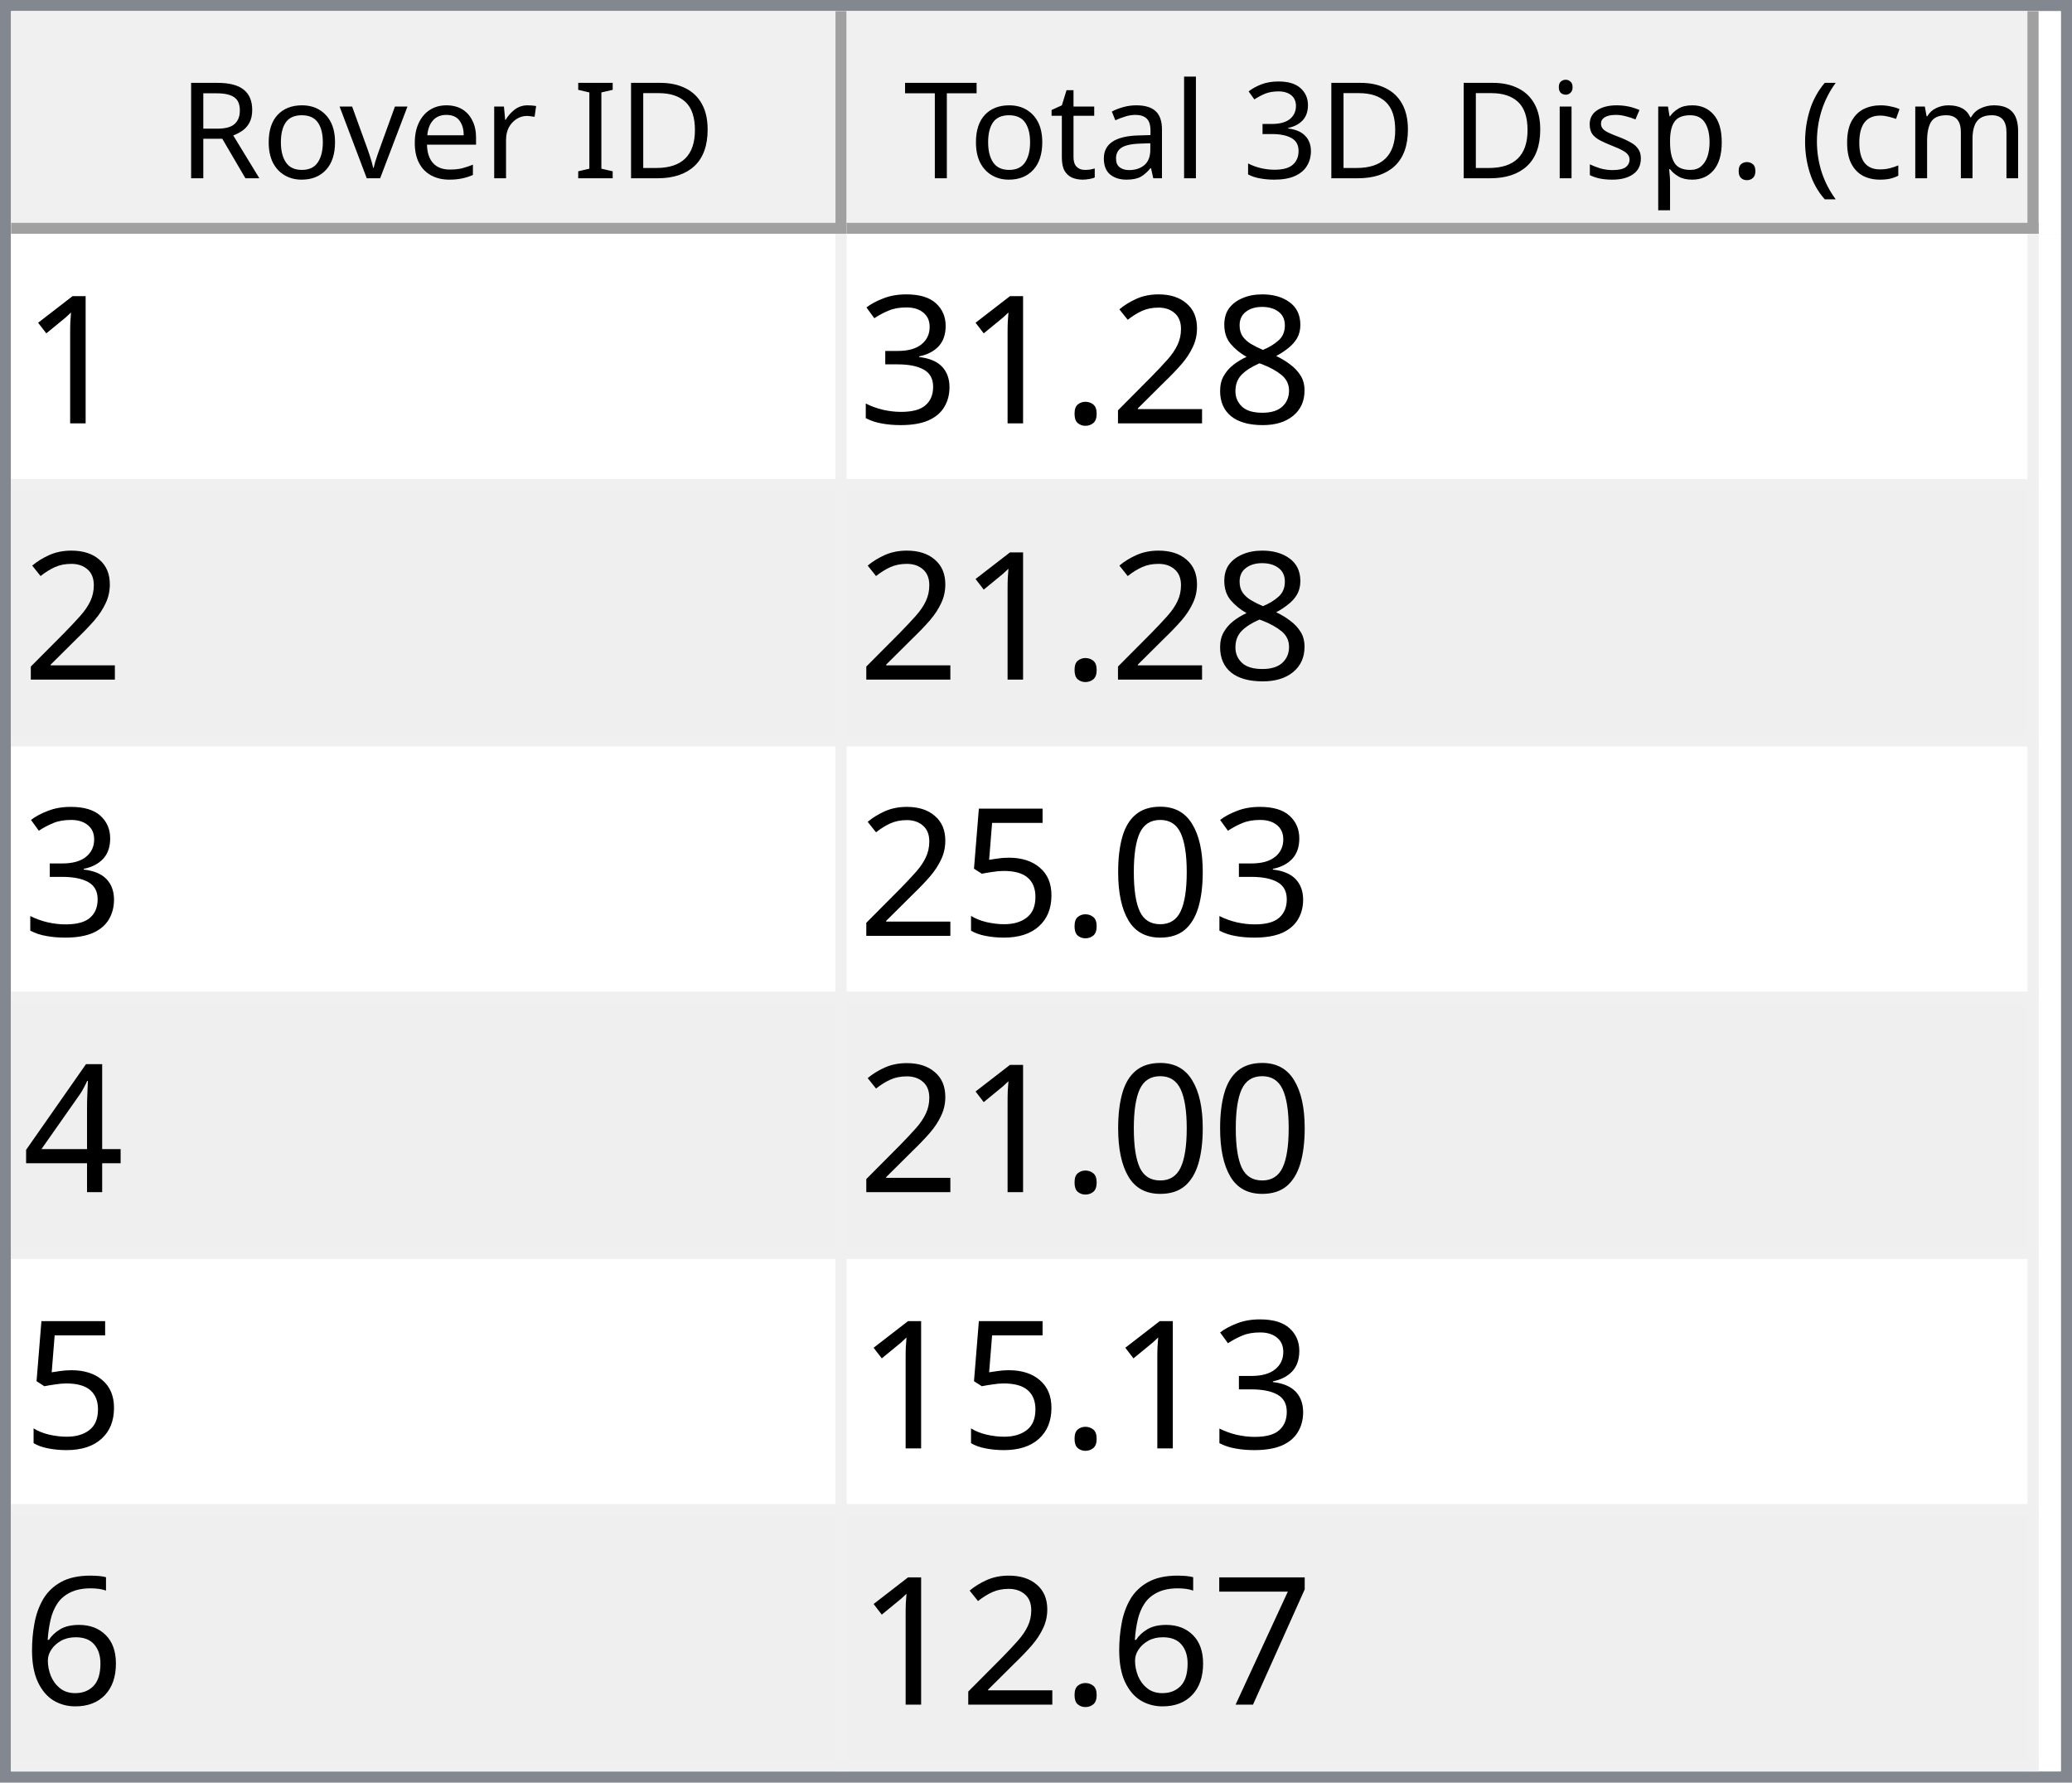
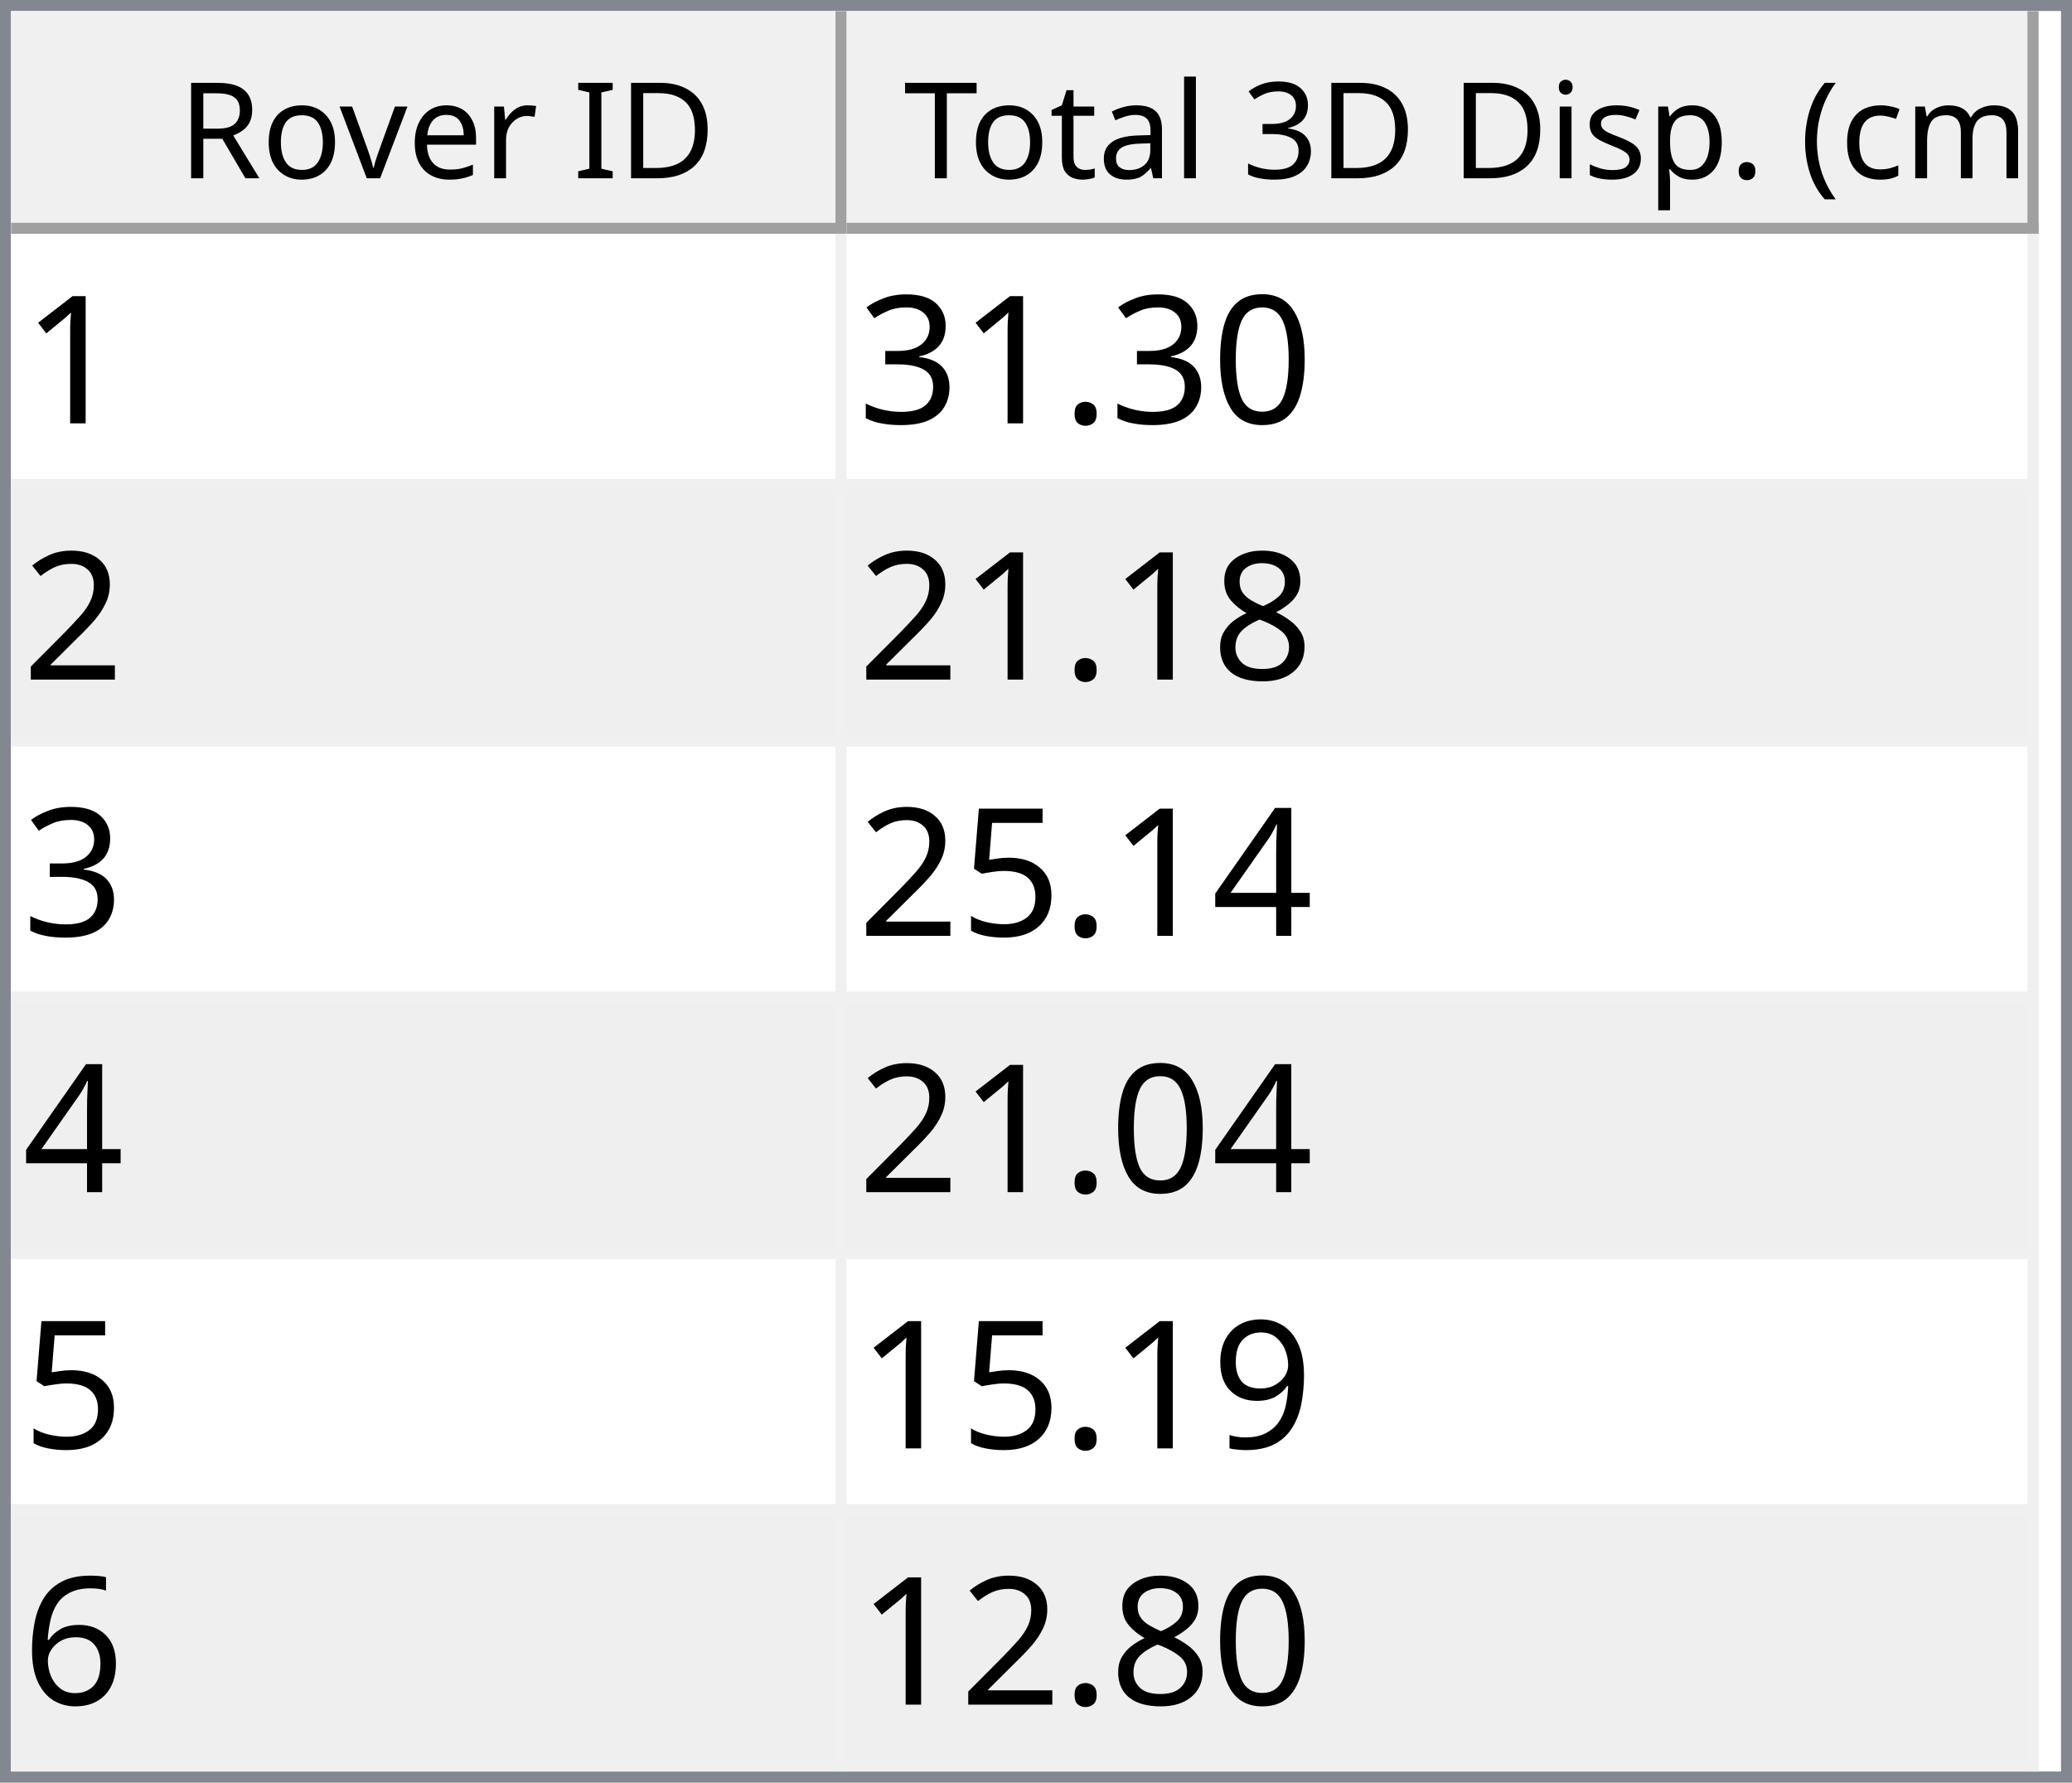
<svg xmlns="http://www.w3.org/2000/svg" style="fill-opacity:1; color-rendering:auto; color-interpolation:auto; text-rendering:auto; stroke:black; stroke-linecap:square; stroke-miterlimit:10; shape-rendering:auto; stroke-opacity:1; fill:black; stroke-dasharray:none; font-weight:normal; stroke-width:1; font-family:'Dialog'; font-style:normal; stroke-linejoin:miter; font-size:12px; stroke-dashoffset:0; image-rendering:auto;" width="186" height="160">
  <defs id="genericDefs" />
  <g>
    <defs id="defs1">
      <clipPath clipPathUnits="userSpaceOnUse" id="clipPath1">
        <path d="M0 0 L186 0 L186 160 L0 160 L0 0 Z" />
      </clipPath>
      <clipPath clipPathUnits="userSpaceOnUse" id="clipPath2">
        <path d="M0 0 L0 160 L186 160 L186 0 Z" />
      </clipPath>
      <clipPath clipPathUnits="userSpaceOnUse" id="clipPath3">
        <path d="M0 0 L0 20 L184 20 L184 0 Z" />
      </clipPath>
      <clipPath clipPathUnits="userSpaceOnUse" id="clipPath4">
        <path d="M0 0 L0 20 L75 20 L75 0 Z" />
      </clipPath>
      <clipPath clipPathUnits="userSpaceOnUse" id="clipPath5">
        <path d="M1 1 L1 19 L74 19 L74 1 Z" />
      </clipPath>
      <clipPath clipPathUnits="userSpaceOnUse" id="clipPath6">
        <path d="M0 0 L0 18 L73 18 L73 0 Z" />
      </clipPath>
      <clipPath clipPathUnits="userSpaceOnUse" id="clipPath7">
        <path d="M-0.5 -0.5 L-0.5 19.5 L74.5 19.5 L74.5 -0.5 Z" />
      </clipPath>
      <clipPath clipPathUnits="userSpaceOnUse" id="clipPath8">
        <path d="M0 0 L0 20 L107 20 L107 0 Z" />
      </clipPath>
      <clipPath clipPathUnits="userSpaceOnUse" id="clipPath9">
        <path d="M1 1 L1 19 L106 19 L106 1 Z" />
      </clipPath>
      <clipPath clipPathUnits="userSpaceOnUse" id="clipPath10">
        <path d="M0 0 L0 18 L105 18 L105 0 Z" />
      </clipPath>
      <clipPath clipPathUnits="userSpaceOnUse" id="clipPath11">
        <path d="M-0.5 -0.5 L-0.5 19.5 L106.5 19.5 L106.5 -0.5 Z" />
      </clipPath>
      <clipPath clipPathUnits="userSpaceOnUse" id="clipPath12">
        <path d="M0 0 L0 138 L184 138 L184 0 Z" />
      </clipPath>
      <clipPath clipPathUnits="userSpaceOnUse" id="clipPath13">
        <path d="M0 0 L0 138 L182 138 L182 0 Z" />
      </clipPath>
      <clipPath clipPathUnits="userSpaceOnUse" id="clipPath14">
        <path d="M-0.5 -0.5 L-0.5 137.5 L181.5 137.5 L181.5 -0.5 Z" />
      </clipPath>
      <clipPath clipPathUnits="userSpaceOnUse" id="clipPath15">
        <path d="M0 0 L0 22 L74 22 L74 0 Z" />
      </clipPath>
      <clipPath clipPathUnits="userSpaceOnUse" id="clipPath16">
        <path d="M0 0 L0 22 L106 22 L106 0 Z" />
      </clipPath>
      <font horiz-adv-x="64.551" id="font1">
        <font-face ascent="107.91" descent="25.098" units-per-em="100" style="font-style:normal; font-family:Segoe UI; font-weight:normal;" />
        <missing-glyph horiz-adv-x="64.551" d="M8.109 0 L8.109 68.266 L56.453 68.266 L56.453 0 L8.109 0 ZM15.328 7.234 L49.219 7.234 L49.219 61.031 L15.328 61.031 L15.328 7.234 Z" />
        <glyph unicode="D" horiz-adv-x="70.117" d="M9.188 0 L9.188 70.016 L28.516 70.016 Q65.531 70.016 65.531 35.891 Q65.531 19.672 55.25 9.836 Q44.969 0 27.734 0 L9.188 0 ZM17.391 62.594 L17.391 7.422 L27.828 7.422 Q41.609 7.422 49.273 14.797 Q56.938 22.172 56.938 35.688 Q56.938 62.594 28.328 62.594 L17.391 62.594 Z" />
        <glyph unicode="I" horiz-adv-x="26.611" d="M17.391 0 L9.188 0 L9.188 70.016 L17.391 70.016 L17.391 0 Z" />
        <glyph unicode=" " horiz-adv-x="27.393" d="" />
        <glyph unicode="r" horiz-adv-x="34.766" d="M34.188 41.891 Q32.078 43.5 28.125 43.5 Q23 43.5 19.555 38.672 Q16.109 33.844 16.109 25.484 L16.109 0 L8.109 0 L8.109 50 L16.109 50 L16.109 39.703 L16.312 39.703 Q18.016 44.969 21.531 47.922 Q25.047 50.875 29.391 50.875 Q32.516 50.875 34.188 50.203 L34.188 41.891 Z" />
        <glyph unicode="e" horiz-adv-x="52.295" d="M48.297 23 L12.984 23 Q13.188 14.656 17.484 10.109 Q21.781 5.562 29.297 5.562 Q37.75 5.562 44.828 11.141 L44.828 3.609 Q38.234 -1.172 27.391 -1.172 Q16.797 -1.172 10.742 5.641 Q4.688 12.453 4.688 24.812 Q4.688 36.469 11.305 43.82 Q17.922 51.172 27.734 51.172 Q37.547 51.172 42.922 44.828 Q48.297 38.484 48.297 27.203 L48.297 23 ZM40.094 29.781 Q40.047 36.719 36.75 40.578 Q33.453 44.438 27.594 44.438 Q21.922 44.438 17.969 40.383 Q14.016 36.328 13.094 29.781 L40.094 29.781 Z" />
        <glyph unicode="v" horiz-adv-x="47.9" d="M47.406 50 L27.484 0 L19.625 0 L0.688 50 L9.469 50 L22.172 13.672 Q23.578 9.672 23.922 6.688 L24.125 6.688 Q24.609 10.453 25.688 13.484 L38.969 50 L47.406 50 Z" />
        <glyph unicode="o" horiz-adv-x="58.594" d="M29 -1.172 Q17.922 -1.172 11.305 5.836 Q4.688 12.844 4.688 24.422 Q4.688 37.016 11.57 44.094 Q18.453 51.172 30.172 51.172 Q41.359 51.172 47.633 44.289 Q53.906 37.406 53.906 25.203 Q53.906 13.234 47.141 6.031 Q40.375 -1.172 29 -1.172 ZM29.594 44.438 Q21.875 44.438 17.383 39.188 Q12.891 33.938 12.891 24.703 Q12.891 15.828 17.43 10.695 Q21.969 5.562 29.594 5.562 Q37.359 5.562 41.531 10.594 Q45.703 15.625 45.703 24.906 Q45.703 34.281 41.531 39.359 Q37.359 44.438 29.594 44.438 Z" />
        <glyph unicode="R" horiz-adv-x="59.814" d="M59.375 0 L49.609 0 L37.891 19.625 Q36.281 22.359 34.766 24.289 Q33.25 26.219 31.664 27.438 Q30.078 28.656 28.25 29.219 Q26.422 29.781 24.125 29.781 L17.391 29.781 L17.391 0 L9.188 0 L9.188 70.016 L30.078 70.016 Q34.672 70.016 38.555 68.867 Q42.438 67.719 45.289 65.375 Q48.141 63.031 49.758 59.547 Q51.375 56.062 51.375 51.375 Q51.375 47.703 50.273 44.656 Q49.172 41.609 47.148 39.211 Q45.125 36.812 42.266 35.133 Q39.406 33.453 35.844 32.516 L35.844 32.328 Q37.594 31.547 38.891 30.547 Q40.188 29.547 41.359 28.18 Q42.531 26.812 43.68 25.078 Q44.828 23.344 46.234 21.047 L59.375 0 ZM17.391 62.594 L17.391 37.203 L28.516 37.203 Q31.594 37.203 34.203 38.133 Q36.812 39.062 38.719 40.797 Q40.625 42.531 41.703 45.047 Q42.781 47.562 42.781 50.688 Q42.781 56.297 39.141 59.445 Q35.5 62.594 28.609 62.594 L17.391 62.594 Z" />
        <glyph unicode=")" horiz-adv-x="30.176" d="M8.297 -15.922 L1.172 -15.922 Q16.406 2.344 16.406 26.812 Q16.406 51.469 1.078 70.016 L8.297 70.016 Q23.531 52.156 23.531 26.703 Q23.531 1.375 8.297 -15.922 Z" />
        <glyph unicode="m" horiz-adv-x="86.133" d="M79.109 0 L71.094 0 L71.094 28.719 Q71.094 37.016 68.531 40.727 Q65.969 44.438 59.906 44.438 Q54.781 44.438 51.195 39.75 Q47.609 35.062 47.609 28.516 L47.609 0 L39.594 0 L39.594 29.688 Q39.594 44.438 28.219 44.438 Q22.953 44.438 19.531 40.016 Q16.109 35.594 16.109 28.516 L16.109 0 L8.109 0 L8.109 50 L16.109 50 L16.109 42.094 L16.312 42.094 Q21.625 51.172 31.844 51.172 Q36.969 51.172 40.773 48.312 Q44.578 45.453 46 40.828 Q51.562 51.172 62.594 51.172 Q79.109 51.172 79.109 30.812 L79.109 0 Z" />
        <glyph unicode="c" horiz-adv-x="46.191" d="M42.188 2.297 Q36.422 -1.172 28.516 -1.172 Q17.828 -1.172 11.258 5.789 Q4.688 12.75 4.688 23.828 Q4.688 36.188 11.766 43.68 Q18.844 51.172 30.672 51.172 Q37.25 51.172 42.281 48.734 L42.281 40.531 Q36.719 44.438 30.375 44.438 Q22.703 44.438 17.797 38.945 Q12.891 33.453 12.891 24.516 Q12.891 15.719 17.508 10.641 Q22.125 5.562 29.891 5.562 Q36.422 5.562 42.188 9.906 L42.188 2.297 Z" />
        <glyph unicode="(" horiz-adv-x="30.176" d="M29.109 -15.922 L21.969 -15.922 Q6.844 1.375 6.844 26.703 Q6.844 52.156 21.969 70.016 L29.203 70.016 Q13.875 51.469 13.875 26.812 Q13.875 2.344 29.109 -15.922 Z" />
        <glyph unicode="." horiz-adv-x="21.68" d="M10.891 -1.078 Q8.641 -1.078 7.055 0.539 Q5.469 2.156 5.469 4.391 Q5.469 6.641 7.055 8.273 Q8.641 9.906 10.891 9.906 Q13.188 9.906 14.797 8.273 Q16.406 6.641 16.406 4.391 Q16.406 2.156 14.797 0.539 Q13.188 -1.078 10.891 -1.078 Z" />
        <glyph unicode="p" horiz-adv-x="58.789" d="M16.312 7.234 L16.109 7.234 L16.109 -23 L8.109 -23 L8.109 50 L16.109 50 L16.109 41.219 L16.312 41.219 Q22.219 51.172 33.594 51.172 Q43.266 51.172 48.688 44.461 Q54.109 37.75 54.109 26.469 Q54.109 13.922 48 6.375 Q41.891 -1.172 31.297 -1.172 Q21.578 -1.172 16.312 7.234 ZM16.109 27.391 L16.109 20.406 Q16.109 14.203 20.141 9.883 Q24.172 5.562 30.375 5.562 Q37.641 5.562 41.773 11.133 Q45.906 16.703 45.906 26.609 Q45.906 34.969 42.047 39.703 Q38.188 44.438 31.594 44.438 Q24.609 44.438 20.359 39.578 Q16.109 34.719 16.109 27.391 Z" />
        <glyph unicode="s" horiz-adv-x="42.432" d="M5.078 1.812 L5.078 10.406 Q11.625 5.562 19.484 5.562 Q30.031 5.562 30.031 12.594 Q30.031 14.594 29.125 15.992 Q28.219 17.391 26.68 18.461 Q25.141 19.531 23.07 20.383 Q21 21.234 18.609 22.172 Q15.281 23.484 12.766 24.828 Q10.25 26.172 8.57 27.859 Q6.891 29.547 6.031 31.695 Q5.172 33.844 5.172 36.719 Q5.172 40.234 6.789 42.945 Q8.406 45.656 11.086 47.484 Q13.766 49.312 17.211 50.242 Q20.656 51.172 24.312 51.172 Q30.812 51.172 35.938 48.922 L35.938 40.828 Q30.422 44.438 23.25 44.438 Q21 44.438 19.195 43.922 Q17.391 43.406 16.094 42.477 Q14.797 41.547 14.086 40.258 Q13.375 38.969 13.375 37.406 Q13.375 35.453 14.086 34.133 Q14.797 32.812 16.164 31.789 Q17.531 30.766 19.484 29.938 Q21.438 29.109 23.922 28.125 Q27.25 26.859 29.883 25.516 Q32.516 24.172 34.375 22.484 Q36.234 20.797 37.234 18.602 Q38.234 16.406 38.234 13.375 Q38.234 9.672 36.602 6.938 Q34.969 4.203 32.234 2.398 Q29.5 0.594 25.93 -0.289 Q22.359 -1.172 18.453 -1.172 Q10.75 -1.172 5.078 1.812 Z" />
        <glyph unicode="i" horiz-adv-x="24.219" d="M12.203 62.703 Q10.062 62.703 8.547 64.164 Q7.031 65.625 7.031 67.875 Q7.031 70.125 8.547 71.609 Q10.062 73.094 12.203 73.094 Q14.406 73.094 15.945 71.609 Q17.484 70.125 17.484 67.875 Q17.484 65.719 15.945 64.211 Q14.406 62.703 12.203 62.703 ZM16.109 0 L8.109 0 L8.109 50 L16.109 50 L16.109 0 Z" />
        <glyph unicode="3" horiz-adv-x="53.906" d="M46.531 19.828 Q46.531 15.094 44.75 11.211 Q42.969 7.328 39.719 4.57 Q36.469 1.812 31.93 0.297 Q27.391 -1.219 21.922 -1.219 Q11.922 -1.219 6 2.594 L6 11.188 Q13.094 5.609 22.219 5.609 Q25.875 5.609 28.828 6.539 Q31.781 7.469 33.906 9.227 Q36.031 10.984 37.18 13.477 Q38.328 15.969 38.328 19.094 Q38.328 32.812 18.797 32.812 L12.984 32.812 L12.984 39.594 L18.5 39.594 Q35.797 39.594 35.797 52.484 Q35.797 64.406 22.609 64.406 Q15.188 64.406 8.688 59.422 L8.688 67.188 Q15.375 71.188 24.609 71.188 Q29 71.188 32.57 69.969 Q36.141 68.75 38.68 66.555 Q41.219 64.359 42.609 61.281 Q44 58.203 44 54.5 Q44 40.672 30.031 36.719 L30.031 36.531 Q33.594 36.141 36.625 34.797 Q39.656 33.453 41.852 31.305 Q44.047 29.156 45.289 26.25 Q46.531 23.344 46.531 19.828 Z" />
        <glyph unicode="l" horiz-adv-x="24.219" d="M16.109 0 L8.109 0 L8.109 74.031 L16.109 74.031 L16.109 0 Z" />
        <glyph unicode="a" horiz-adv-x="50.879" d="M43.891 0 L35.891 0 L35.891 7.812 L35.688 7.812 Q30.469 -1.172 20.312 -1.172 Q12.844 -1.172 8.617 2.781 Q4.391 6.734 4.391 13.281 Q4.391 27.297 20.906 29.594 L35.891 31.688 Q35.891 44.438 25.594 44.438 Q16.547 44.438 9.281 38.281 L9.281 46.484 Q16.656 51.172 26.266 51.172 Q43.891 51.172 43.891 32.516 L43.891 0 ZM35.891 25.297 L23.828 23.641 Q18.266 22.859 15.43 20.875 Q12.594 18.891 12.594 13.875 Q12.594 10.203 15.211 7.883 Q17.828 5.562 22.172 5.562 Q28.125 5.562 32.008 9.742 Q35.891 13.922 35.891 20.312 L35.891 25.297 Z" />
        <glyph unicode="t" horiz-adv-x="33.887" d="M31.297 0.484 Q28.469 -1.078 23.828 -1.078 Q10.688 -1.078 10.688 13.578 L10.688 43.172 L2.094 43.172 L2.094 50 L10.688 50 L10.688 62.203 L18.703 64.797 L18.703 50 L31.297 50 L31.297 43.172 L18.703 43.172 L18.703 14.984 Q18.703 9.969 20.414 7.82 Q22.125 5.672 26.078 5.672 Q29.109 5.672 31.297 7.328 L31.297 0.484 Z" />
        <glyph unicode="T" horiz-adv-x="52.393" d="M50.594 62.594 L30.375 62.594 L30.375 0 L22.172 0 L22.172 62.594 L2 62.594 L2 70.016 L50.594 70.016 L50.594 62.594 Z" />
      </font>
      <font horiz-adv-x="75.0" id="font2">
        <font-face ascent="100.537" descent="21.973" units-per-em="100" style="font-style:normal; font-family:sans-serif; font-weight:normal;" />
        <missing-glyph horiz-adv-x="75.0" d="M12.5 0 L12.5 62.5 L62.5 62.5 L62.5 0 L12.5 0 ZM14.062 1.562 L60.938 1.562 L60.938 60.938 L14.062 60.938 L14.062 1.562 Z" />
        <glyph unicode="1" horiz-adv-x="55.615" d="M37.25 0 L28.469 0 L28.469 56 Q25.297 52.984 20.141 49.953 Q14.984 46.922 10.891 45.406 L10.891 53.906 Q18.266 57.375 23.781 62.305 Q29.297 67.234 31.594 71.875 L37.25 71.875 L37.25 0 Z" />
-         <glyph unicode="8" horiz-adv-x="55.615" d="M17.672 38.812 Q12.203 40.828 9.57 44.539 Q6.938 48.25 6.938 53.422 Q6.938 61.234 12.555 66.555 Q18.172 71.875 27.484 71.875 Q36.859 71.875 42.578 66.43 Q48.297 60.984 48.297 53.172 Q48.297 48.188 45.68 44.508 Q43.062 40.828 37.75 38.812 Q44.344 36.672 47.781 31.883 Q51.219 27.094 51.219 20.453 Q51.219 11.281 44.727 5.031 Q38.234 -1.219 27.641 -1.219 Q17.047 -1.219 10.547 5.055 Q4.047 11.328 4.047 20.703 Q4.047 27.688 7.594 32.398 Q11.141 37.109 17.672 38.812 ZM15.922 53.719 Q15.922 48.641 19.195 45.414 Q22.469 42.188 27.688 42.188 Q32.766 42.188 36.016 45.383 Q39.266 48.578 39.266 53.219 Q39.266 58.062 35.914 61.359 Q32.562 64.656 27.594 64.656 Q22.562 64.656 19.242 61.43 Q15.922 58.203 15.922 53.719 ZM13.094 20.656 Q13.094 16.891 14.875 13.375 Q16.656 9.859 20.172 7.93 Q23.688 6 27.734 6 Q34.031 6 38.133 10.055 Q42.234 14.109 42.234 20.359 Q42.234 26.703 38.016 30.859 Q33.797 35.016 27.438 35.016 Q21.234 35.016 17.164 30.914 Q13.094 26.812 13.094 20.656 Z" />
-         <glyph unicode="2" horiz-adv-x="55.615" d="M50.344 8.453 L50.344 0 L3.031 0 Q2.938 3.172 4.047 6.109 Q5.859 10.938 9.836 15.625 Q13.812 20.312 21.344 26.469 Q33.016 36.031 37.117 41.625 Q41.219 47.219 41.219 52.203 Q41.219 57.422 37.477 61.008 Q33.734 64.594 27.734 64.594 Q21.391 64.594 17.578 60.789 Q13.766 56.984 13.719 50.25 L4.688 51.172 Q5.609 61.281 11.664 66.578 Q17.719 71.875 27.938 71.875 Q38.234 71.875 44.242 66.164 Q50.25 60.453 50.25 52 Q50.25 47.703 48.492 43.555 Q46.734 39.406 42.656 34.812 Q38.578 30.219 29.109 22.219 Q21.188 15.578 18.945 13.211 Q16.703 10.844 15.234 8.453 L50.344 8.453 Z" />
+         <glyph unicode="0" horiz-adv-x="55.615" d="M4.156 35.297 Q4.156 48 6.766 55.742 Q9.375 63.484 14.523 67.68 Q19.672 71.875 27.484 71.875 Q33.25 71.875 37.594 69.555 Q41.938 67.234 44.773 62.867 Q47.609 58.5 49.219 52.227 Q50.828 45.953 50.828 35.297 Q50.828 22.703 48.242 14.969 Q45.656 7.234 40.508 3.008 Q35.359 -1.219 27.484 -1.219 Q17.141 -1.219 11.234 6.203 Q4.156 15.141 4.156 35.297 ZM13.188 35.297 Q13.188 17.672 17.312 11.836 Q21.438 6 27.484 6 Q33.547 6 37.672 11.859 Q41.797 17.719 41.797 35.297 Q41.797 52.984 37.672 58.789 Q33.547 64.594 27.391 64.594 Q21.344 64.594 17.719 59.469 Q13.188 52.938 13.188 35.297 Z" />
        <glyph unicode="." horiz-adv-x="27.783" d="M9.078 0 L9.078 10.016 L19.094 10.016 L19.094 0 L9.078 0 Z" />
        <glyph unicode="3" horiz-adv-x="55.615" d="M4.203 18.891 L12.984 20.062 Q14.5 12.594 18.141 9.297 Q21.781 6 27 6 Q33.203 6 37.477 10.297 Q41.75 14.594 41.75 20.953 Q41.75 27 37.797 30.93 Q33.844 34.859 27.734 34.859 Q25.25 34.859 21.531 33.891 L22.516 41.609 Q23.391 41.5 23.922 41.5 Q29.547 41.5 34.039 44.43 Q38.531 47.359 38.531 53.469 Q38.531 58.297 35.258 61.477 Q31.984 64.656 26.812 64.656 Q21.688 64.656 18.266 61.43 Q14.844 58.203 13.875 51.766 L5.078 53.328 Q6.688 62.156 12.398 67.016 Q18.109 71.875 26.609 71.875 Q32.469 71.875 37.398 69.359 Q42.328 66.844 44.945 62.5 Q47.562 58.156 47.562 53.266 Q47.562 48.641 45.07 44.828 Q42.578 41.016 37.703 38.766 Q44.047 37.312 47.562 32.695 Q51.078 28.078 51.078 21.141 Q51.078 11.766 44.242 5.25 Q37.406 -1.266 26.953 -1.266 Q17.531 -1.266 11.305 4.352 Q5.078 9.969 4.203 18.891 Z" />
-         <glyph unicode="0" horiz-adv-x="55.615" d="M4.156 35.297 Q4.156 48 6.766 55.742 Q9.375 63.484 14.523 67.68 Q19.672 71.875 27.484 71.875 Q33.25 71.875 37.594 69.555 Q41.938 67.234 44.773 62.867 Q47.609 58.5 49.219 52.227 Q50.828 45.953 50.828 35.297 Q50.828 22.703 48.242 14.969 Q45.656 7.234 40.508 3.008 Q35.359 -1.219 27.484 -1.219 Q17.141 -1.219 11.234 6.203 Q4.156 15.141 4.156 35.297 ZM13.188 35.297 Q13.188 17.672 17.312 11.836 Q21.438 6 27.484 6 Q33.547 6 37.672 11.859 Q41.797 17.719 41.797 35.297 Q41.797 52.984 37.672 58.789 Q33.547 64.594 27.391 64.594 Q21.344 64.594 17.719 59.469 Q13.188 52.938 13.188 35.297 Z" />
+         <glyph unicode="2" horiz-adv-x="55.615" d="M50.344 8.453 L50.344 0 L3.031 0 Q2.938 3.172 4.047 6.109 Q5.859 10.938 9.836 15.625 Q13.812 20.312 21.344 26.469 Q33.016 36.031 37.117 41.625 Q41.219 47.219 41.219 52.203 Q41.219 57.422 37.477 61.008 Q33.734 64.594 27.734 64.594 Q21.391 64.594 17.578 60.789 Q13.766 56.984 13.719 50.25 L4.688 51.172 Q5.609 61.281 11.664 66.578 Q17.719 71.875 27.938 71.875 Q38.234 71.875 44.242 66.164 Q50.25 60.453 50.25 52 Q50.25 47.703 48.492 43.555 Q46.734 39.406 42.656 34.812 Q38.578 30.219 29.109 22.219 Q21.188 15.578 18.945 13.211 Q16.703 10.844 15.234 8.453 L50.344 8.453 Z" />
+         <glyph unicode="8" horiz-adv-x="55.615" d="M17.672 38.812 Q12.203 40.828 9.57 44.539 Q6.938 48.25 6.938 53.422 Q6.938 61.234 12.555 66.555 Q18.172 71.875 27.484 71.875 Q36.859 71.875 42.578 66.43 Q48.297 60.984 48.297 53.172 Q48.297 48.188 45.68 44.508 Q43.062 40.828 37.75 38.812 Q44.344 36.672 47.781 31.883 Q51.219 27.094 51.219 20.453 Q51.219 11.281 44.727 5.031 Q38.234 -1.219 27.641 -1.219 Q17.047 -1.219 10.547 5.055 Q4.047 11.328 4.047 20.703 Q4.047 27.688 7.594 32.398 Q11.141 37.109 17.672 38.812 ZM15.922 53.719 Q15.922 48.641 19.195 45.414 Q22.469 42.188 27.688 42.188 Q32.766 42.188 36.016 45.383 Q39.266 48.578 39.266 53.219 Q39.266 58.062 35.914 61.359 Q32.562 64.656 27.594 64.656 Q22.562 64.656 19.242 61.43 Q15.922 58.203 15.922 53.719 ZM13.094 20.656 Q13.094 16.891 14.875 13.375 Q16.656 9.859 20.172 7.93 Q23.688 6 27.734 6 Q34.031 6 38.133 10.055 Q42.234 14.109 42.234 20.359 Q42.234 26.703 38.016 30.859 Q33.797 35.016 27.438 35.016 Q21.234 35.016 17.164 30.914 Q13.094 26.812 13.094 20.656 Z" />
+         <glyph unicode="4" horiz-adv-x="55.615" d="M32.328 0 L32.328 17.141 L1.266 17.141 L1.266 25.203 L33.938 71.578 L41.109 71.578 L41.109 25.203 L50.781 25.203 L50.781 17.141 L41.109 17.141 L41.109 0 L32.328 0 ZM32.328 25.203 L32.328 57.469 L9.906 25.203 L32.328 25.203 Z" />
        <glyph unicode="5" horiz-adv-x="55.615" d="M4.156 18.75 L13.375 19.531 Q14.406 12.797 18.141 9.398 Q21.875 6 27.156 6 Q33.5 6 37.891 10.789 Q42.281 15.578 42.281 23.484 Q42.281 31 38.062 35.352 Q33.844 39.703 27 39.703 Q22.75 39.703 19.336 37.773 Q15.922 35.844 13.969 32.766 L5.719 33.844 L12.641 70.609 L48.25 70.609 L48.25 62.203 L19.672 62.203 L15.828 42.969 Q22.266 47.469 29.344 47.469 Q38.719 47.469 45.164 40.969 Q51.609 34.469 51.609 24.266 Q51.609 14.547 45.953 7.469 Q39.062 -1.219 27.156 -1.219 Q17.391 -1.219 11.211 4.25 Q5.031 9.719 4.156 18.75 Z" />
-         <glyph unicode="4" horiz-adv-x="55.615" d="M32.328 0 L32.328 17.141 L1.266 17.141 L1.266 25.203 L33.938 71.578 L41.109 71.578 L41.109 25.203 L50.781 25.203 L50.781 17.141 L41.109 17.141 L41.109 0 L32.328 0 ZM32.328 25.203 L32.328 57.469 L9.906 25.203 L32.328 25.203 Z" />
+         <glyph unicode="9" horiz-adv-x="55.615" d="M5.469 16.547 L13.922 17.328 Q14.984 11.375 18.016 8.688 Q21.047 6 25.781 6 Q29.828 6 32.883 7.859 Q35.938 9.719 37.891 12.82 Q39.844 15.922 41.164 21.195 Q42.484 26.469 42.484 31.938 Q42.484 32.516 42.438 33.688 Q39.797 29.5 35.234 26.883 Q30.672 24.266 25.344 24.266 Q16.453 24.266 10.305 30.711 Q4.156 37.156 4.156 47.703 Q4.156 58.594 10.578 65.234 Q17 71.875 26.656 71.875 Q33.641 71.875 39.43 68.117 Q45.219 64.359 48.219 57.398 Q51.219 50.438 51.219 37.25 Q51.219 23.531 48.242 15.406 Q45.266 7.281 39.383 3.031 Q33.5 -1.219 25.594 -1.219 Q17.188 -1.219 11.867 3.445 Q6.547 8.109 5.469 16.547 ZM41.453 48.141 Q41.453 55.719 37.43 60.156 Q33.406 64.594 27.734 64.594 Q21.875 64.594 17.531 59.812 Q13.188 55.031 13.188 47.406 Q13.188 40.578 17.312 36.305 Q21.438 32.031 27.484 32.031 Q33.594 32.031 37.523 36.305 Q41.453 40.578 41.453 48.141 Z" />
        <glyph unicode="6" horiz-adv-x="55.615" d="M49.75 54.047 L41.016 53.375 Q39.844 58.547 37.703 60.891 Q34.125 64.656 28.906 64.656 Q24.703 64.656 21.531 62.312 Q17.391 59.281 14.992 53.469 Q12.594 47.656 12.5 36.922 Q15.672 41.75 20.266 44.094 Q24.859 46.438 29.891 46.438 Q38.672 46.438 44.852 39.969 Q51.031 33.5 51.031 23.25 Q51.031 16.5 48.125 10.719 Q45.219 4.938 40.141 1.859 Q35.062 -1.219 28.609 -1.219 Q17.625 -1.219 10.695 6.859 Q3.766 14.938 3.766 33.5 Q3.766 54.25 11.422 63.672 Q18.109 71.875 29.438 71.875 Q37.891 71.875 43.289 67.141 Q48.688 62.406 49.75 54.047 ZM13.875 23.188 Q13.875 18.656 15.797 14.508 Q17.719 10.359 21.188 8.18 Q24.656 6 28.469 6 Q34.031 6 38.039 10.492 Q42.047 14.984 42.047 22.703 Q42.047 30.125 38.086 34.398 Q34.125 38.672 28.125 38.672 Q22.172 38.672 18.023 34.398 Q13.875 30.125 13.875 23.188 Z" />
-         <glyph unicode="7" horiz-adv-x="55.615" d="M4.734 62.203 L4.734 70.656 L51.078 70.656 L51.078 63.812 Q44.234 56.547 37.523 44.484 Q30.812 32.422 27.156 19.672 Q24.516 10.688 23.781 0 L14.75 0 Q14.891 8.453 18.062 20.414 Q21.234 32.375 27.172 43.484 Q33.109 54.594 39.797 62.203 L4.734 62.203 Z" />
      </font>
    </defs>
    <g style="fill:white; stroke:white;">
      <rect x="0" y="0" width="186" style="clip-path:url(#clipPath1); stroke:none;" height="160" />
    </g>
    <g style="fill:white; text-rendering:optimizeSpeed; color-rendering:optimizeSpeed; image-rendering:optimizeSpeed; shape-rendering:crispEdges; stroke:white; color-interpolation:sRGB;">
      <rect x="0" width="186" height="160" y="0" style="stroke:none;" />
      <path style="stroke:none;" d="M0 160 L186 160 L186 0 L0 0 Z" />
    </g>
    <g style="fill:rgb(240,240,240); font-family:'Segoe UI'; stroke:rgb(240,240,240);">
      <rect x="0" y="0" width="186" style="clip-path:url(#clipPath2); stroke:none;" height="160" />
    </g>
    <g style="fill:rgb(130,135,144); font-family:'Segoe UI'; stroke:rgb(130,135,144);">
      <path d="M0 0 L186 0 L186 160 L0 160 L0 0 ZM1 1 L185 1 L185 159 L1 159 L1 1 Z" style="fill-rule:evenodd; clip-path:url(#clipPath2); stroke:none;" />
    </g>
    <g style="fill:white; font-family:'Segoe UI'; stroke:white;" transform="translate(1,1)">
      <rect x="0" y="0" width="184" style="clip-path:url(#clipPath3); stroke:none;" height="20" />
    </g>
    <g style="fill:rgb(240,240,240); font-family:'Segoe UI'; stroke:rgb(240,240,240);" transform="translate(1,1)">
      <rect x="0" y="0" width="75" style="clip-path:url(#clipPath4); stroke:none;" height="20" />
    </g>
    <g style="font-family:'Segoe UI';" transform="translate(2,2)">
      <text x="14" xml:space="preserve" y="14" style="clip-path:url(#clipPath6); stroke:none;">Rover ID</text>
    </g>
    <g style="fill:rgb(160,160,160); font-family:'Segoe UI'; stroke:rgb(160,160,160); stroke-linejoin:bevel;" transform="translate(1.5,1.5)">
      <line x1="74" x2="74" y1="0" style="fill:none; clip-path:url(#clipPath7);" y2="19" />
    </g>
    <g style="fill:rgb(160,160,160); font-family:'Segoe UI'; stroke:rgb(160,160,160); stroke-linejoin:bevel;" transform="matrix(1,0,0,1,1,1) translate(0.5,0.5)">
      <line x1="0" x2="74" y1="19" style="fill:none; clip-path:url(#clipPath7);" y2="19" />
    </g>
    <g style="fill:rgb(240,240,240); font-family:'Segoe UI'; stroke:rgb(240,240,240);" transform="translate(76,1)">
      <rect x="0" y="0" width="107" style="clip-path:url(#clipPath8); stroke:none;" height="20" />
    </g>
    <g style="font-family:'Segoe UI';" transform="translate(77,2)">
      <text x="1" xml:space="preserve" y="14" style="clip-path:url(#clipPath10); stroke:none;"> Total 3D Disp. (cm)</text>
    </g>
    <g style="fill:rgb(160,160,160); font-family:'Segoe UI'; stroke:rgb(160,160,160); stroke-linejoin:bevel;" transform="translate(76.5,1.5)">
      <line x1="106" x2="106" y1="0" style="fill:none; clip-path:url(#clipPath11);" y2="19" />
    </g>
    <g style="fill:rgb(160,160,160); font-family:'Segoe UI'; stroke:rgb(160,160,160); stroke-linejoin:bevel;" transform="matrix(1,0,0,1,76,1) translate(0.5,0.5)">
      <line x1="0" x2="106" y1="19" style="fill:none; clip-path:url(#clipPath11);" y2="19" />
    </g>
    <g style="fill:white; font-family:'Segoe UI'; stroke:white;" transform="translate(1,21)">
      <rect x="0" y="0" width="184" style="clip-path:url(#clipPath12); stroke:none;" height="138" />
    </g>
    <g style="fill:rgb(240,240,240); font-size:16px; font-family:sans-serif; stroke:rgb(240,240,240);" transform="translate(1,21)">
      <rect x="0" y="0" width="182" style="clip-path:url(#clipPath13); stroke:none;" height="138" />
      <line transform="translate(0.5,0.5)" x1="0" x2="181" y1="22" style="clip-path:url(#clipPath14); fill:none; stroke-linejoin:bevel;" y2="22" />
    </g>
    <g transform="matrix(1,0,0,1,1,21) translate(0.5,0.5)" style="fill:rgb(240,240,240); font-size:16px; font-family:sans-serif; stroke:rgb(240,240,240); stroke-linejoin:bevel;">
      <line x1="0" x2="181" y1="45" style="fill:none; clip-path:url(#clipPath14);" y2="45" />
    </g>
    <g transform="matrix(1,0,0,1,1,21) translate(0.5,0.5)" style="fill:rgb(240,240,240); font-size:16px; font-family:sans-serif; stroke:rgb(240,240,240); stroke-linejoin:bevel;">
      <line x1="0" x2="181" y1="68" style="fill:none; clip-path:url(#clipPath14);" y2="68" />
    </g>
    <g transform="matrix(1,0,0,1,1,21) translate(0.5,0.5)" style="fill:rgb(240,240,240); font-size:16px; font-family:sans-serif; stroke:rgb(240,240,240); stroke-linejoin:bevel;">
      <line x1="0" x2="181" y1="91" style="fill:none; clip-path:url(#clipPath14);" y2="91" />
    </g>
    <g transform="matrix(1,0,0,1,1,21) translate(0.5,0.5)" style="fill:rgb(240,240,240); font-size:16px; font-family:sans-serif; stroke:rgb(240,240,240); stroke-linejoin:bevel;">
      <line x1="0" x2="181" y1="114" style="fill:none; clip-path:url(#clipPath14);" y2="114" />
    </g>
    <g transform="matrix(1,0,0,1,1,21) translate(0.5,0.5)" style="fill:rgb(240,240,240); font-size:16px; font-family:sans-serif; stroke:rgb(240,240,240); stroke-linejoin:bevel;">
      <line x1="0" x2="181" y1="137" style="fill:none; clip-path:url(#clipPath14);" y2="137" />
    </g>
    <g transform="matrix(1,0,0,1,1,21) translate(0.5,0.5)" style="fill:rgb(240,240,240); font-size:16px; font-family:sans-serif; stroke:rgb(240,240,240); stroke-linejoin:bevel;">
      <line x1="74" x2="74" y1="0" style="fill:none; clip-path:url(#clipPath14);" y2="137" />
    </g>
    <g transform="matrix(1,0,0,1,1,21) translate(0.5,0.5)" style="fill:rgb(240,240,240); font-size:16px; font-family:sans-serif; stroke:rgb(240,240,240); stroke-linejoin:bevel;">
      <line x1="181" x2="181" y1="0" style="fill:none; clip-path:url(#clipPath14);" y2="137" />
    </g>
    <g style="fill:white; font-size:16px; font-family:sans-serif; stroke:white;" transform="matrix(1,0,0,1,1,21)">
      <rect x="0" y="0" width="74" style="clip-path:url(#clipPath15); stroke:none;" height="22" />
      <text x="1" y="17" style="fill:black; clip-path:url(#clipPath15); stroke:none;" xml:space="preserve">1</text>
    </g>
    <g style="fill:white; font-size:16px; font-family:sans-serif; stroke:white;" transform="matrix(1,0,0,1,1,21) translate(75,0)">
      <rect x="0" y="0" width="106" style="clip-path:url(#clipPath16); stroke:none;" height="22" />
-       <text x="1" y="17" style="fill:black; clip-path:url(#clipPath16); stroke:none;" xml:space="preserve">31.28</text>
+       <text x="1" y="17" style="fill:black; clip-path:url(#clipPath16); stroke:none;" xml:space="preserve">31.30</text>
    </g>
    <g style="fill:rgb(239,239,239); font-size:16px; font-family:sans-serif; stroke:rgb(239,239,239);" transform="matrix(1,0,0,1,1,21) translate(0,23)">
      <rect x="0" y="0" width="74" style="clip-path:url(#clipPath15); stroke:none;" height="22" />
      <text x="1" y="17" style="fill:black; clip-path:url(#clipPath15); stroke:none;" xml:space="preserve">2</text>
    </g>
    <g style="fill:rgb(239,239,239); font-size:16px; font-family:sans-serif; stroke:rgb(239,239,239);" transform="matrix(1,0,0,1,1,21) translate(75,23)">
      <rect x="0" y="0" width="106" style="clip-path:url(#clipPath16); stroke:none;" height="22" />
-       <text x="1" y="17" style="fill:black; clip-path:url(#clipPath16); stroke:none;" xml:space="preserve">21.28</text>
+       <text x="1" y="17" style="fill:black; clip-path:url(#clipPath16); stroke:none;" xml:space="preserve">21.18</text>
    </g>
    <g style="fill:white; font-size:16px; font-family:sans-serif; stroke:white;" transform="matrix(1,0,0,1,1,21) translate(0,46)">
      <rect x="0" y="0" width="74" style="clip-path:url(#clipPath15); stroke:none;" height="22" />
      <text x="1" y="17" style="fill:black; clip-path:url(#clipPath15); stroke:none;" xml:space="preserve">3</text>
    </g>
    <g style="fill:white; font-size:16px; font-family:sans-serif; stroke:white;" transform="matrix(1,0,0,1,1,21) translate(75,46)">
      <rect x="0" y="0" width="106" style="clip-path:url(#clipPath16); stroke:none;" height="22" />
-       <text x="1" y="17" style="fill:black; clip-path:url(#clipPath16); stroke:none;" xml:space="preserve">25.03</text>
+       <text x="1" y="17" style="fill:black; clip-path:url(#clipPath16); stroke:none;" xml:space="preserve">25.14</text>
    </g>
    <g style="fill:rgb(239,239,239); font-size:16px; font-family:sans-serif; stroke:rgb(239,239,239);" transform="matrix(1,0,0,1,1,21) translate(0,69)">
      <rect x="0" y="0" width="74" style="clip-path:url(#clipPath15); stroke:none;" height="22" />
      <text x="1" y="17" style="fill:black; clip-path:url(#clipPath15); stroke:none;" xml:space="preserve">4</text>
    </g>
    <g style="fill:rgb(239,239,239); font-size:16px; font-family:sans-serif; stroke:rgb(239,239,239);" transform="matrix(1,0,0,1,1,21) translate(75,69)">
      <rect x="0" y="0" width="106" style="clip-path:url(#clipPath16); stroke:none;" height="22" />
-       <text x="1" y="17" style="fill:black; clip-path:url(#clipPath16); stroke:none;" xml:space="preserve">21.00</text>
+       <text x="1" y="17" style="fill:black; clip-path:url(#clipPath16); stroke:none;" xml:space="preserve">21.04</text>
    </g>
    <g style="fill:white; font-size:16px; font-family:sans-serif; stroke:white;" transform="matrix(1,0,0,1,1,21) translate(0,92)">
      <rect x="0" y="0" width="74" style="clip-path:url(#clipPath15); stroke:none;" height="22" />
      <text x="1" y="17" style="fill:black; clip-path:url(#clipPath15); stroke:none;" xml:space="preserve">5</text>
    </g>
    <g style="fill:white; font-size:16px; font-family:sans-serif; stroke:white;" transform="matrix(1,0,0,1,1,21) translate(75,92)">
      <rect x="0" y="0" width="106" style="clip-path:url(#clipPath16); stroke:none;" height="22" />
-       <text x="1" y="17" style="fill:black; clip-path:url(#clipPath16); stroke:none;" xml:space="preserve">15.13</text>
+       <text x="1" y="17" style="fill:black; clip-path:url(#clipPath16); stroke:none;" xml:space="preserve">15.19</text>
    </g>
    <g style="fill:rgb(239,239,239); font-size:16px; font-family:sans-serif; stroke:rgb(239,239,239);" transform="matrix(1,0,0,1,1,21) translate(0,115)">
      <rect x="0" y="0" width="74" style="clip-path:url(#clipPath15); stroke:none;" height="22" />
      <text x="1" y="17" style="fill:black; clip-path:url(#clipPath15); stroke:none;" xml:space="preserve">6</text>
    </g>
    <g style="fill:rgb(239,239,239); font-size:16px; font-family:sans-serif; stroke:rgb(239,239,239);" transform="matrix(1,0,0,1,1,21) translate(75,115)">
      <rect x="0" y="0" width="106" style="clip-path:url(#clipPath16); stroke:none;" height="22" />
-       <text x="1" y="17" style="fill:black; clip-path:url(#clipPath16); stroke:none;" xml:space="preserve">12.67</text>
+       <text x="1" y="17" style="fill:black; clip-path:url(#clipPath16); stroke:none;" xml:space="preserve">12.80</text>
    </g>
  </g>
</svg>
